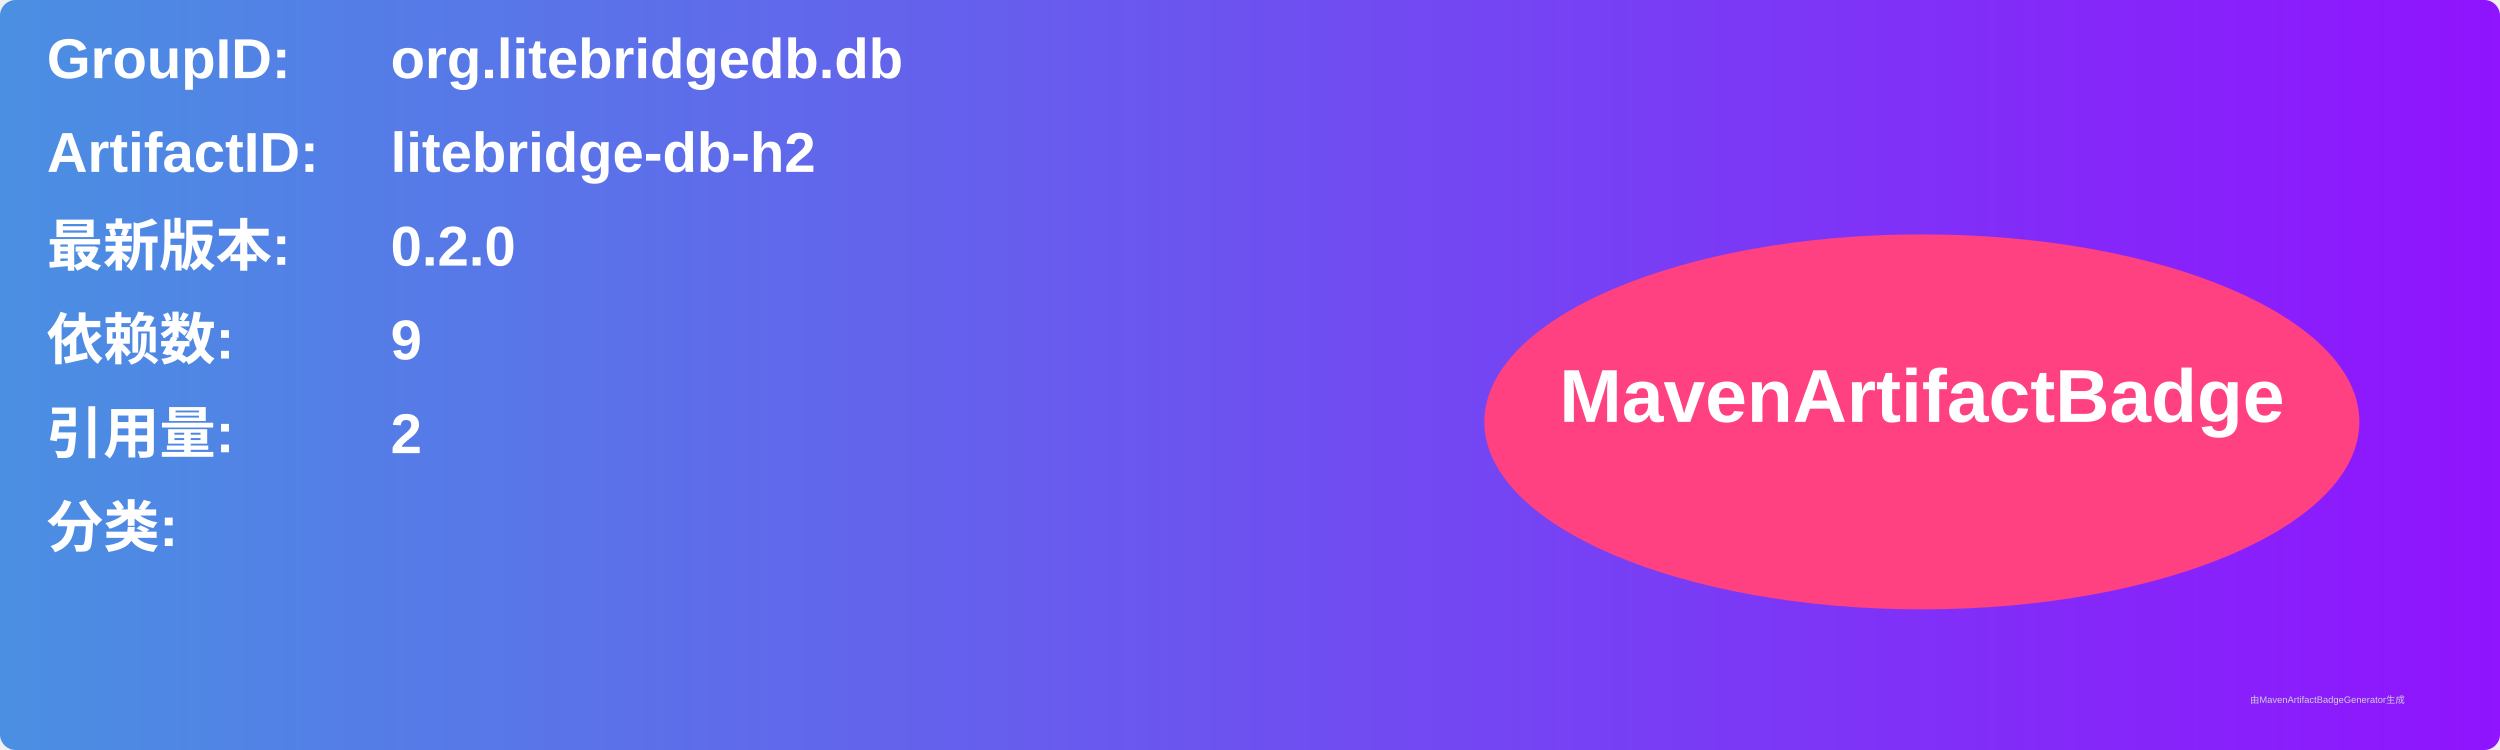
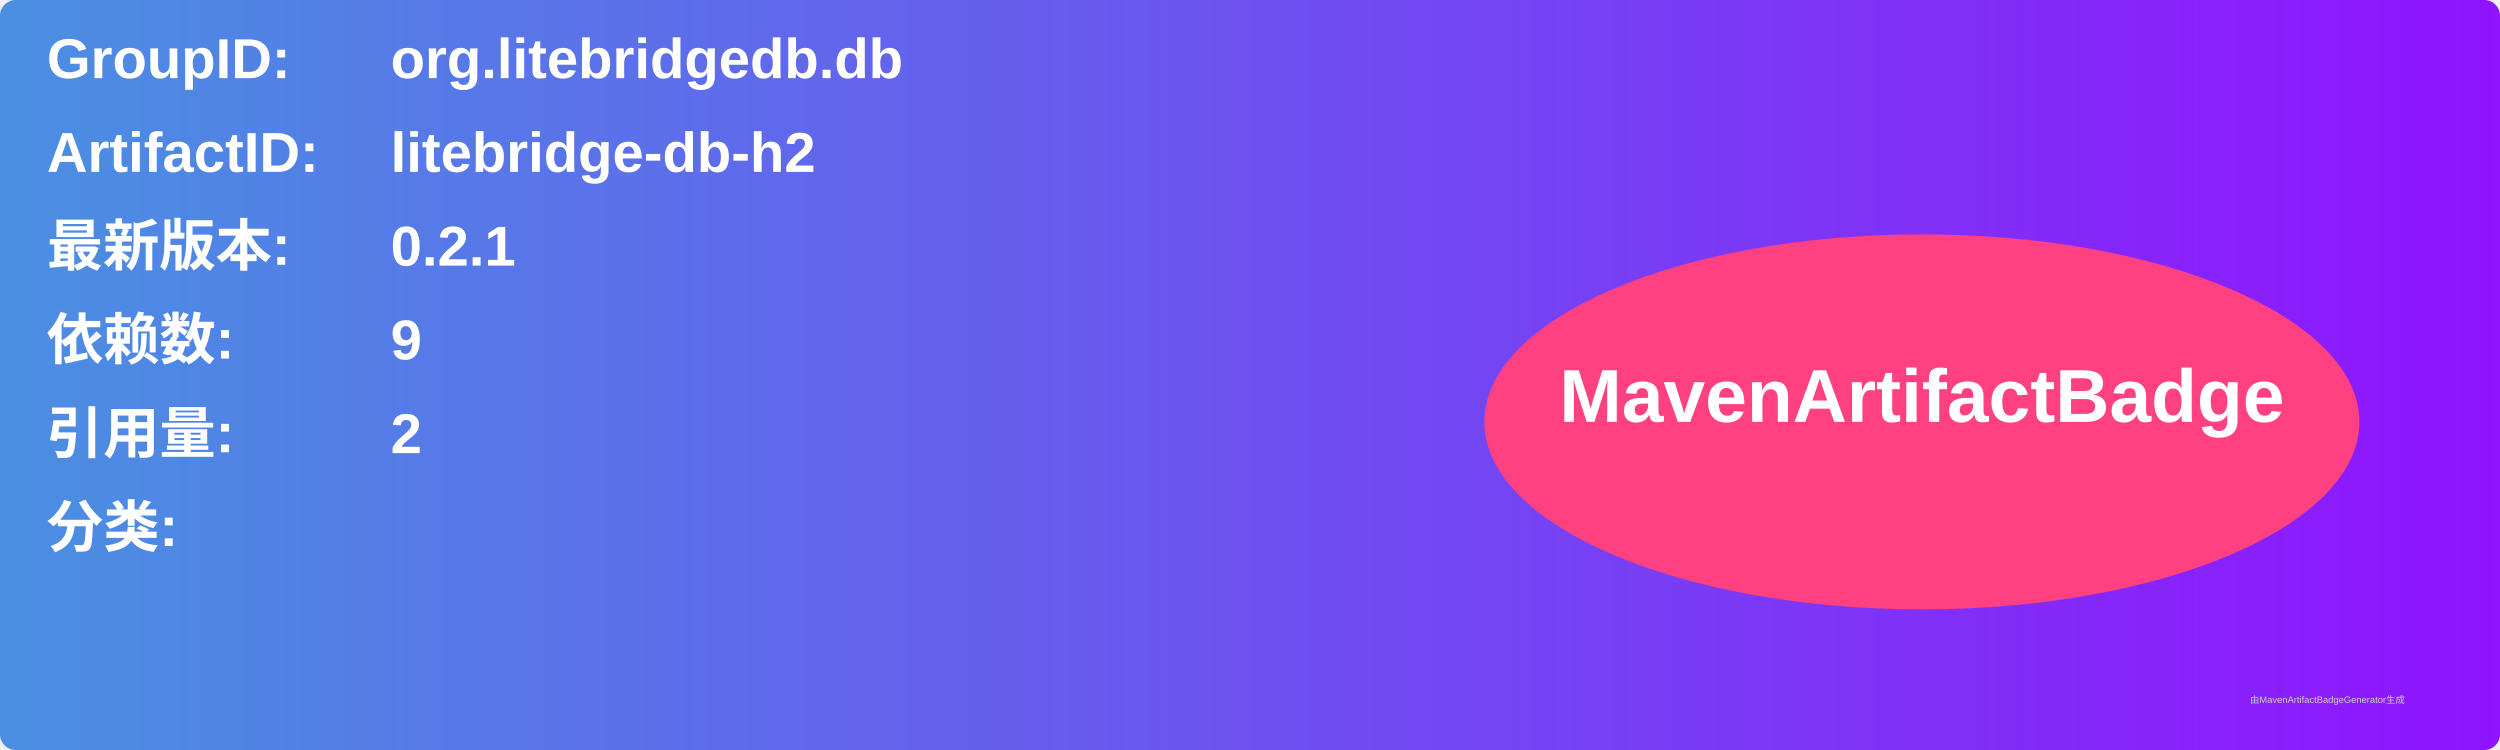
<svg xmlns="http://www.w3.org/2000/svg" width="800" height="240" viewBox="0 0 800 240">
  <linearGradient id="grad" x1="0%" y1="0%" x2="100%" y2="0%">
    <stop offset="0%" stop-color="#4a90e2" />
    <stop offset="100%" stop-color="#9013fe" />
  </linearGradient>
  <rect width="100%" height="100%" rx="5" ry="5" fill="url(#grad)" />
  <g transform="translate(15, 15)">
    <text x="0" y="10" font-family="Arial" font-size="18" fill="white" font-weight="bold" width="260">GroupID:</text>
    <text x="110" y="10" font-family="Arial" font-size="18" fill="white" font-weight="bold" width="460">org.litebridgedb.db</text>
    <text x="0" y="40" font-family="Arial" font-size="18" fill="white" font-weight="bold" width="260">ArtifactID:</text>
    <text x="110" y="40" font-family="Arial" font-size="18" fill="white" font-weight="bold" width="460">litebridge-db-h2</text>
    <text x="0" y="70" font-family="Arial" font-size="18" fill="white" font-weight="bold">最新版本:</text>
    <text x="110" y="70" font-family="Arial" font-size="18" fill="white" font-weight="bold">
-       <tspan font-weight="bold">0.2.0</tspan>
+       <tspan font-weight="bold">0.2.1</tspan>
    </text>
    <text x="0" y="100" font-family="Arial" font-size="18" fill="white" font-weight="bold">依赖数: </text>
    <text x="110" y="100" font-family="Arial" font-size="18" fill="white">
      <tspan font-weight="bold">9</tspan>
    </text>
    <text x="0" y="130" font-family="Arial" font-size="18" fill="white" font-weight="bold">引用量: </text>
    <text x="110" y="130" font-family="Arial" font-size="18" fill="white">
      <tspan font-weight="bold">2</tspan>
    </text>
    <text x="0" y="160" font-family="Arial" font-size="18" fill="white" font-weight="bold">分类:</text>
    <text x="10" y="190" font-family="Arial" font-size="10" fill="white">
      <tspan font-weight="bold" />
    </text>
    <ellipse cx="600" cy="120" rx="140" ry="60" fill="#ff4081" />
    <text x="600" y="120" text-anchor="middle" font-family="Arial" font-size="24" fill="white" font-weight="bold">MavenArtifactBadge</text>
  </g>
  <text x="720" y="225" font-family="Arial" font-size="3" fill="#d0d0d0">由MavenArtifactBadgeGenerator生成</text>
</svg>
